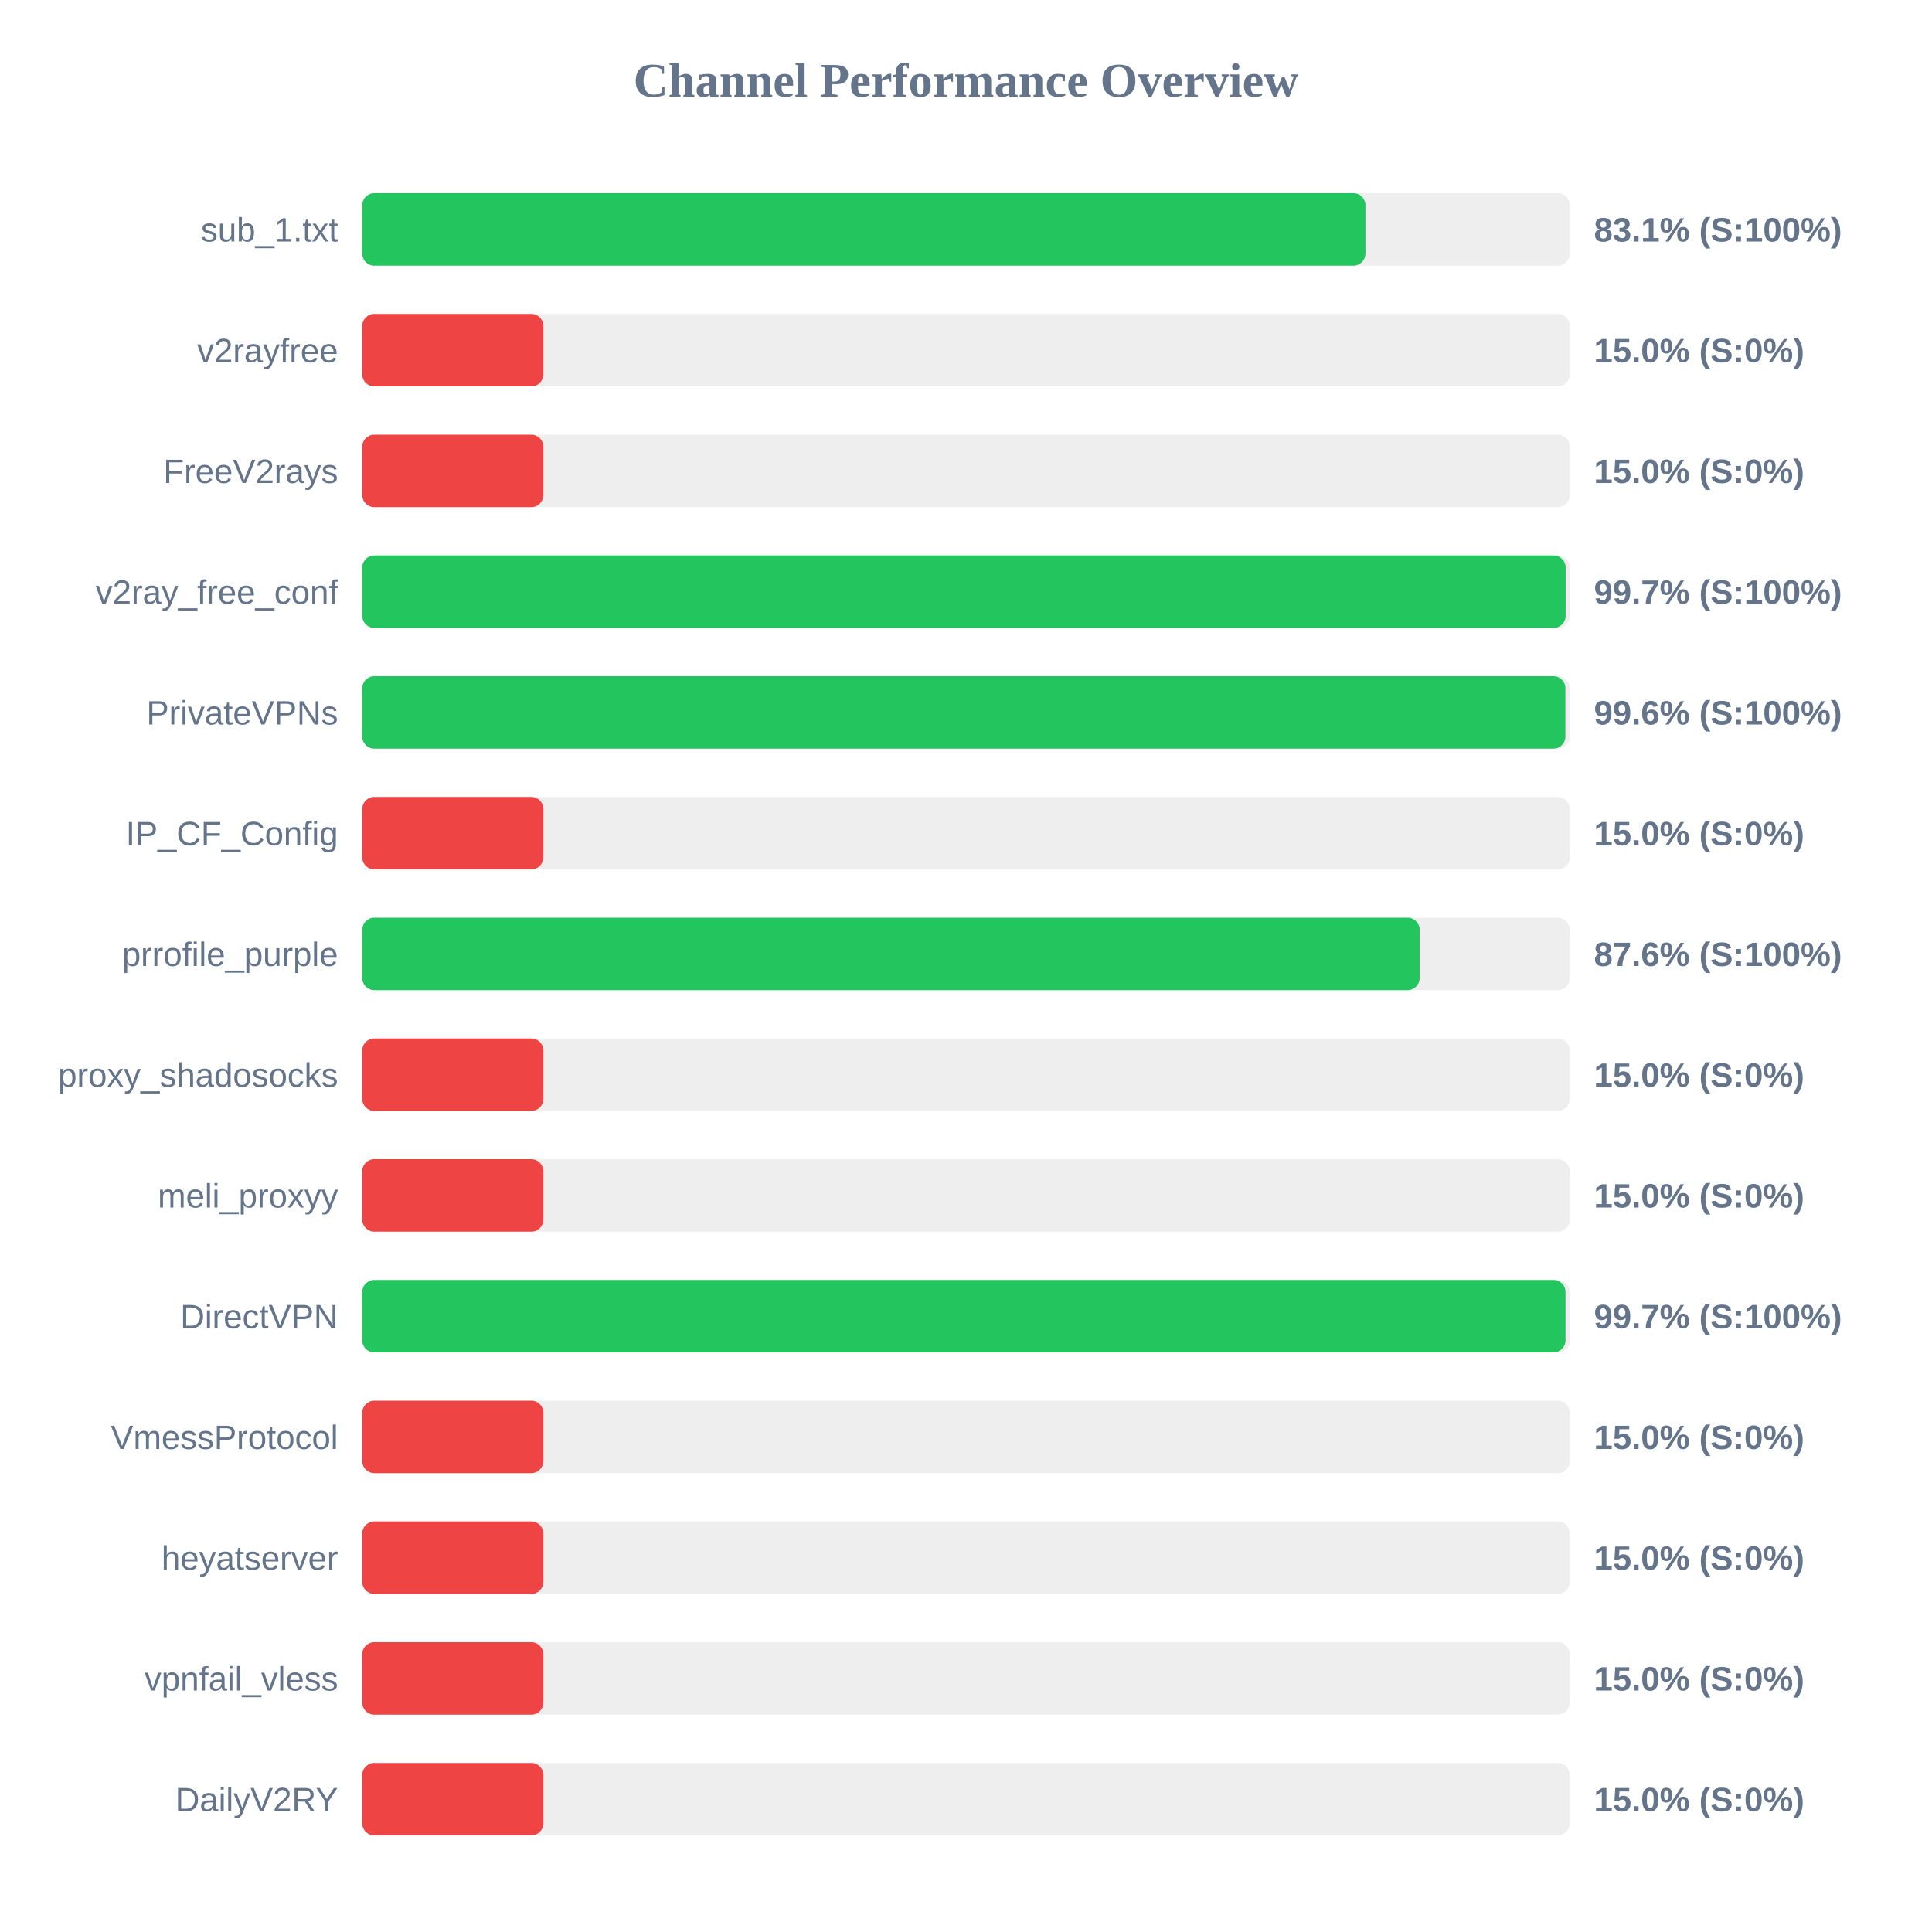
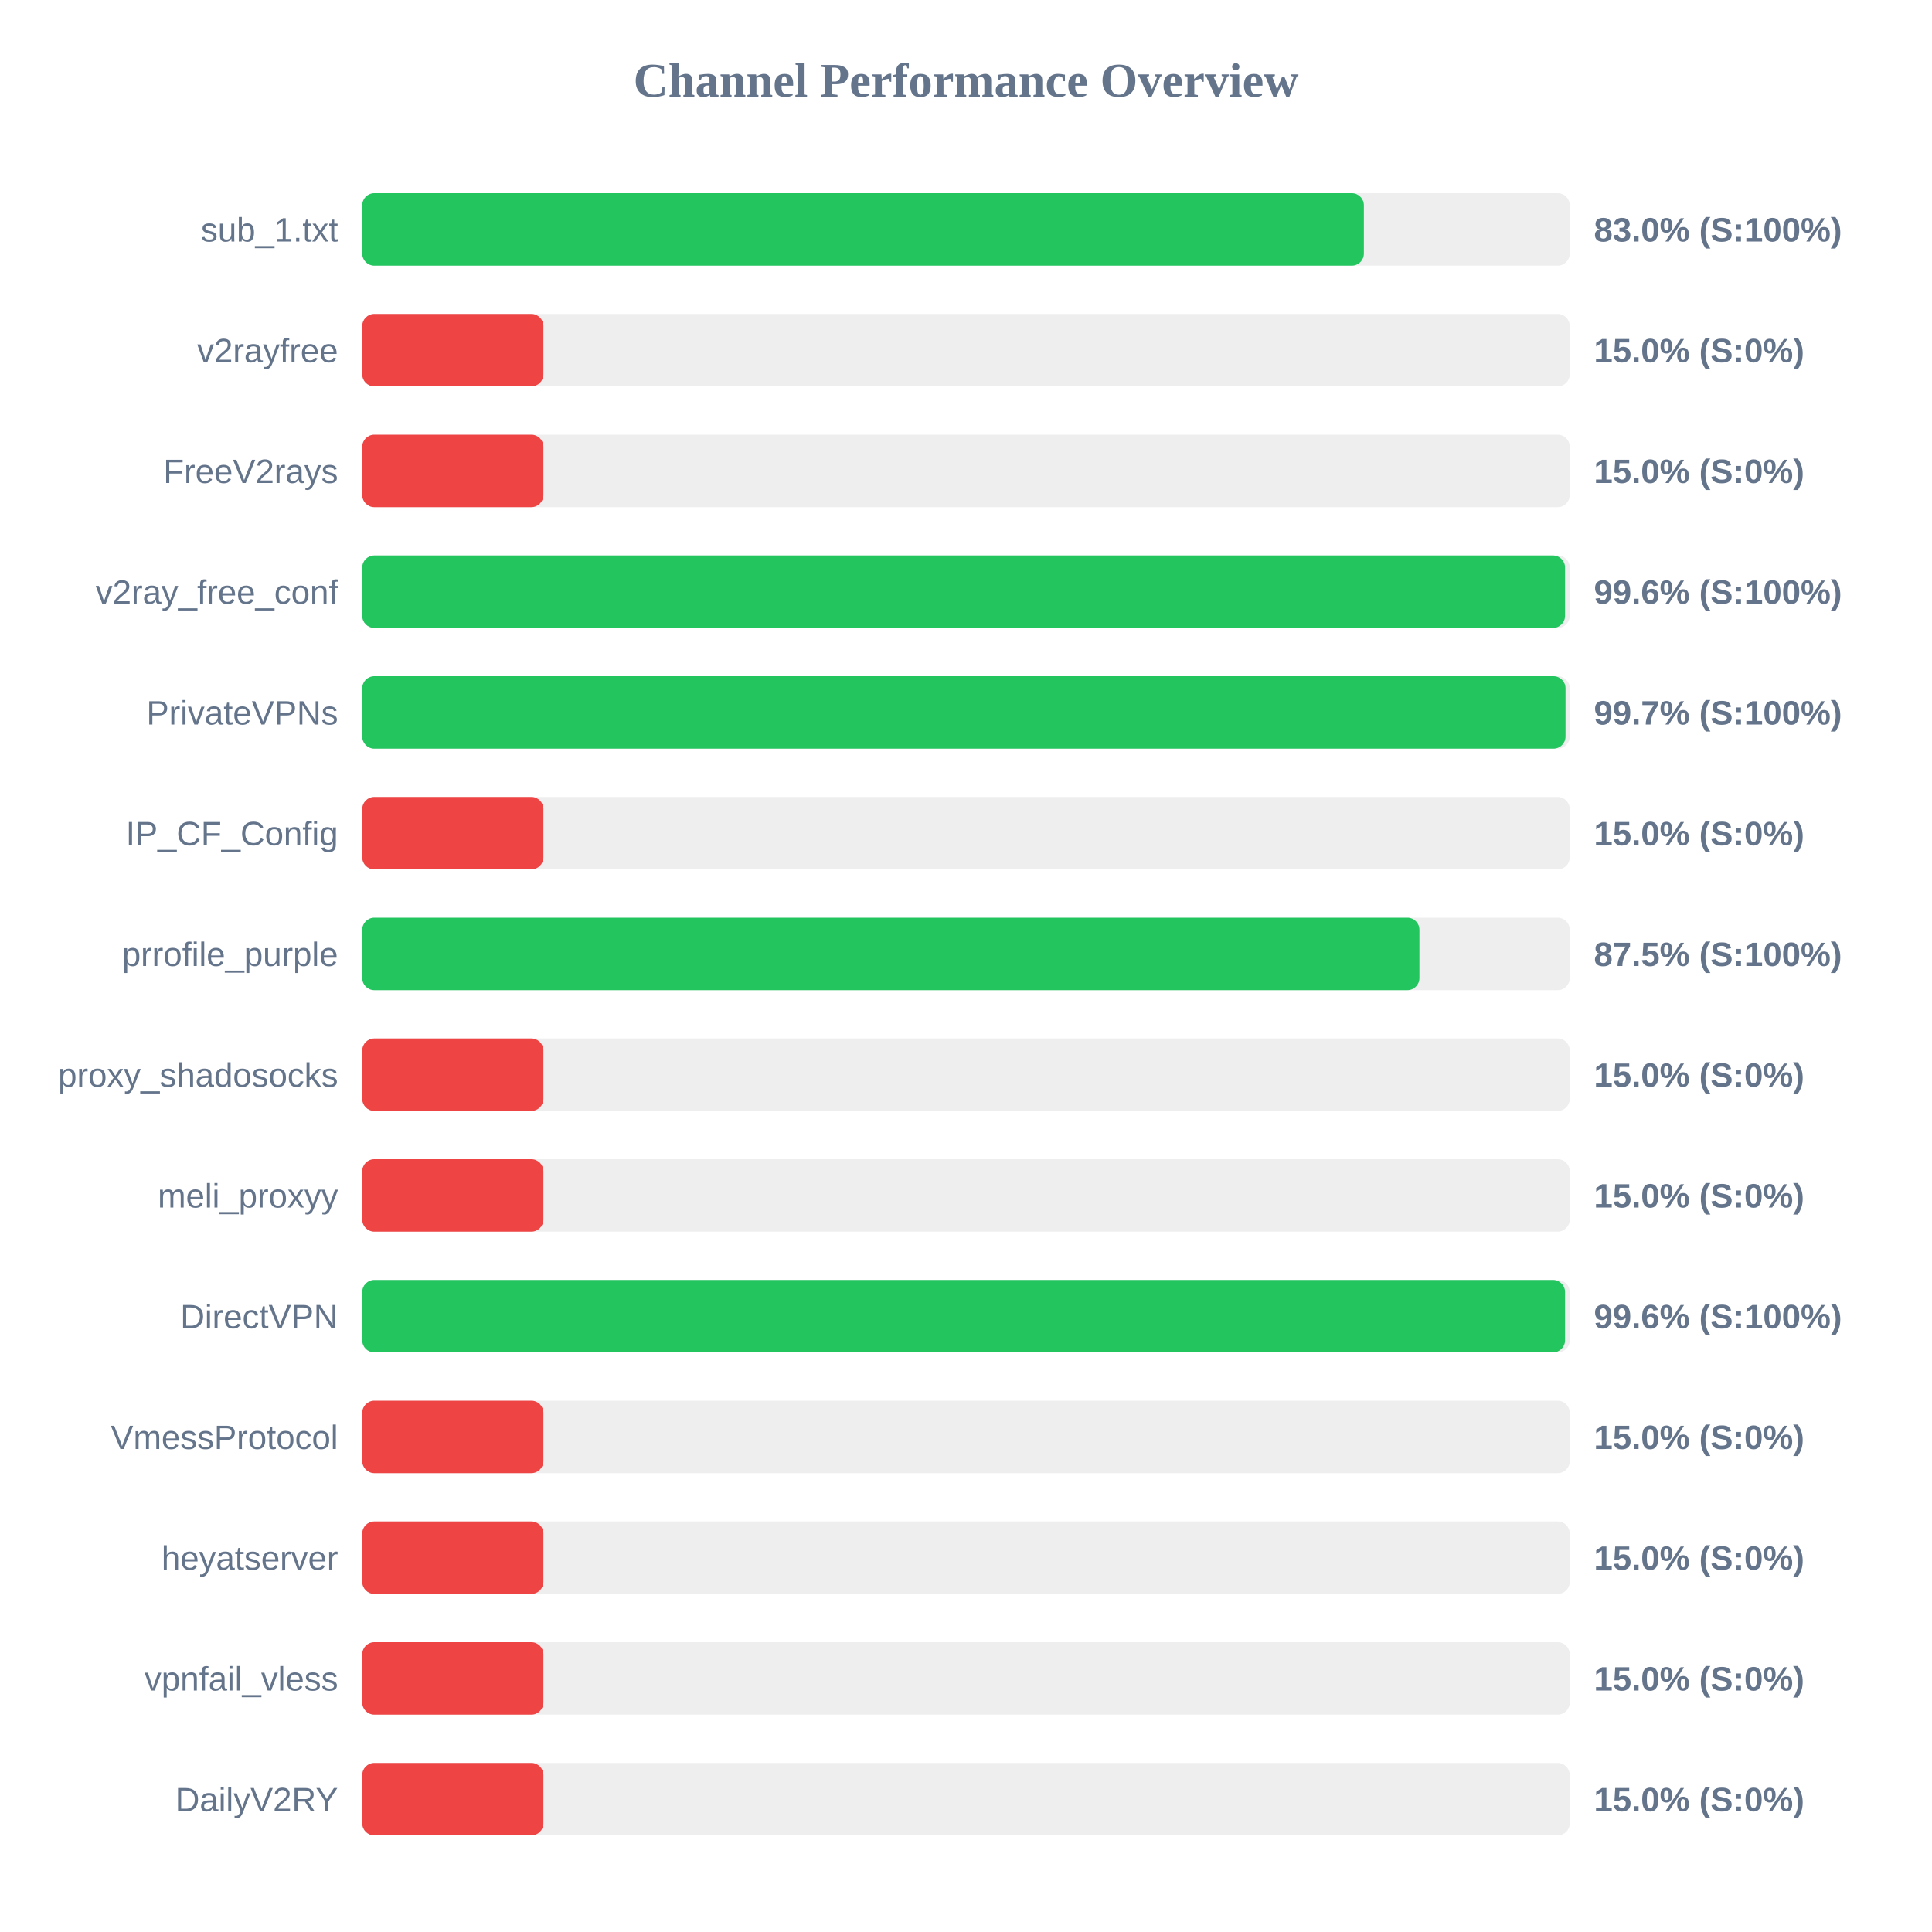
<svg xmlns="http://www.w3.org/2000/svg" width="800" height="800" version="1.1">
  <style>
        .row { font: 14px Arial; fill: #64748b; }
        .score { font: bold 14px Arial; fill: #64748b; }
    </style>
  <text x="400" y="40" text-anchor="middle" font-size="20px" font-weight="bold" fill="#64748b">Channel Performance Overview</text>
  <rect x="150" y="80" width="500" height="30" fill="#eee" rx="5" />
-   <rect x="150" y="80" width="415.4" height="30" fill="#22c55e" rx="5" />
+   <rect x="150" y="80" width="414.75" height="30" fill="#22c55e" rx="5" />
  <text x="140" y="100" text-anchor="end" class="row">sub_1.txt</text>
-   <text x="660" y="100" text-anchor="start" class="score">83.1% (S:100%)</text>
+   <text x="660" y="100" text-anchor="start" class="score">83.0% (S:100%)</text>
  <rect x="150" y="130" width="500" height="30" fill="#eee" rx="5" />
  <rect x="150" y="130" width="75.0" height="30" fill="#ef4444" rx="5" />
  <text x="140" y="150" text-anchor="end" class="row">v2rayfree</text>
  <text x="660" y="150" text-anchor="start" class="score">15.0% (S:0%)</text>
  <rect x="150" y="180" width="500" height="30" fill="#eee" rx="5" />
  <rect x="150" y="180" width="75.0" height="30" fill="#ef4444" rx="5" />
  <text x="140" y="200" text-anchor="end" class="row">FreeV2rays</text>
  <text x="660" y="200" text-anchor="start" class="score">15.0% (S:0%)</text>
  <rect x="150" y="230" width="500" height="30" fill="#eee" rx="5" />
-   <rect x="150" y="230" width="498.3" height="30" fill="#22c55e" rx="5" />
+   <rect x="150" y="230" width="498.05" height="30" fill="#22c55e" rx="5" />
  <text x="140" y="250" text-anchor="end" class="row">v2ray_free_conf</text>
-   <text x="660" y="250" text-anchor="start" class="score">99.7% (S:100%)</text>
+   <text x="660" y="250" text-anchor="start" class="score">99.6% (S:100%)</text>
  <rect x="150" y="280" width="500" height="30" fill="#eee" rx="5" />
-   <rect x="150" y="280" width="498.2" height="30" fill="#22c55e" rx="5" />
+   <rect x="150" y="280" width="498.25" height="30" fill="#22c55e" rx="5" />
  <text x="140" y="300" text-anchor="end" class="row">PrivateVPNs</text>
-   <text x="660" y="300" text-anchor="start" class="score">99.6% (S:100%)</text>
+   <text x="660" y="300" text-anchor="start" class="score">99.7% (S:100%)</text>
  <rect x="150" y="330" width="500" height="30" fill="#eee" rx="5" />
  <rect x="150" y="330" width="75.0" height="30" fill="#ef4444" rx="5" />
  <text x="140" y="350" text-anchor="end" class="row">IP_CF_Config</text>
  <text x="660" y="350" text-anchor="start" class="score">15.0% (S:0%)</text>
  <rect x="150" y="380" width="500" height="30" fill="#eee" rx="5" />
-   <rect x="150" y="380" width="437.85" height="30" fill="#22c55e" rx="5" />
+   <rect x="150" y="380" width="437.75" height="30" fill="#22c55e" rx="5" />
  <text x="140" y="400" text-anchor="end" class="row">prrofile_purple</text>
-   <text x="660" y="400" text-anchor="start" class="score">87.6% (S:100%)</text>
+   <text x="660" y="400" text-anchor="start" class="score">87.5% (S:100%)</text>
  <rect x="150" y="430" width="500" height="30" fill="#eee" rx="5" />
  <rect x="150" y="430" width="75.0" height="30" fill="#ef4444" rx="5" />
  <text x="140" y="450" text-anchor="end" class="row">proxy_shadosocks</text>
  <text x="660" y="450" text-anchor="start" class="score">15.0% (S:0%)</text>
  <rect x="150" y="480" width="500" height="30" fill="#eee" rx="5" />
  <rect x="150" y="480" width="75.0" height="30" fill="#ef4444" rx="5" />
  <text x="140" y="500" text-anchor="end" class="row">meli_proxyy</text>
  <text x="660" y="500" text-anchor="start" class="score">15.0% (S:0%)</text>
  <rect x="150" y="530" width="500" height="30" fill="#eee" rx="5" />
-   <rect x="150" y="530" width="498.25" height="30" fill="#22c55e" rx="5" />
+   <rect x="150" y="530" width="498.05" height="30" fill="#22c55e" rx="5" />
  <text x="140" y="550" text-anchor="end" class="row">DirectVPN</text>
-   <text x="660" y="550" text-anchor="start" class="score">99.7% (S:100%)</text>
+   <text x="660" y="550" text-anchor="start" class="score">99.6% (S:100%)</text>
  <rect x="150" y="580" width="500" height="30" fill="#eee" rx="5" />
  <rect x="150" y="580" width="75.0" height="30" fill="#ef4444" rx="5" />
  <text x="140" y="600" text-anchor="end" class="row">VmessProtocol</text>
  <text x="660" y="600" text-anchor="start" class="score">15.0% (S:0%)</text>
  <rect x="150" y="630" width="500" height="30" fill="#eee" rx="5" />
  <rect x="150" y="630" width="75.0" height="30" fill="#ef4444" rx="5" />
  <text x="140" y="650" text-anchor="end" class="row">heyatserver</text>
  <text x="660" y="650" text-anchor="start" class="score">15.0% (S:0%)</text>
  <rect x="150" y="680" width="500" height="30" fill="#eee" rx="5" />
  <rect x="150" y="680" width="75.0" height="30" fill="#ef4444" rx="5" />
  <text x="140" y="700" text-anchor="end" class="row">vpnfail_vless</text>
  <text x="660" y="700" text-anchor="start" class="score">15.0% (S:0%)</text>
  <rect x="150" y="730" width="500" height="30" fill="#eee" rx="5" />
  <rect x="150" y="730" width="75.0" height="30" fill="#ef4444" rx="5" />
  <text x="140" y="750" text-anchor="end" class="row">DailyV2RY</text>
  <text x="660" y="750" text-anchor="start" class="score">15.0% (S:0%)</text>
</svg>
